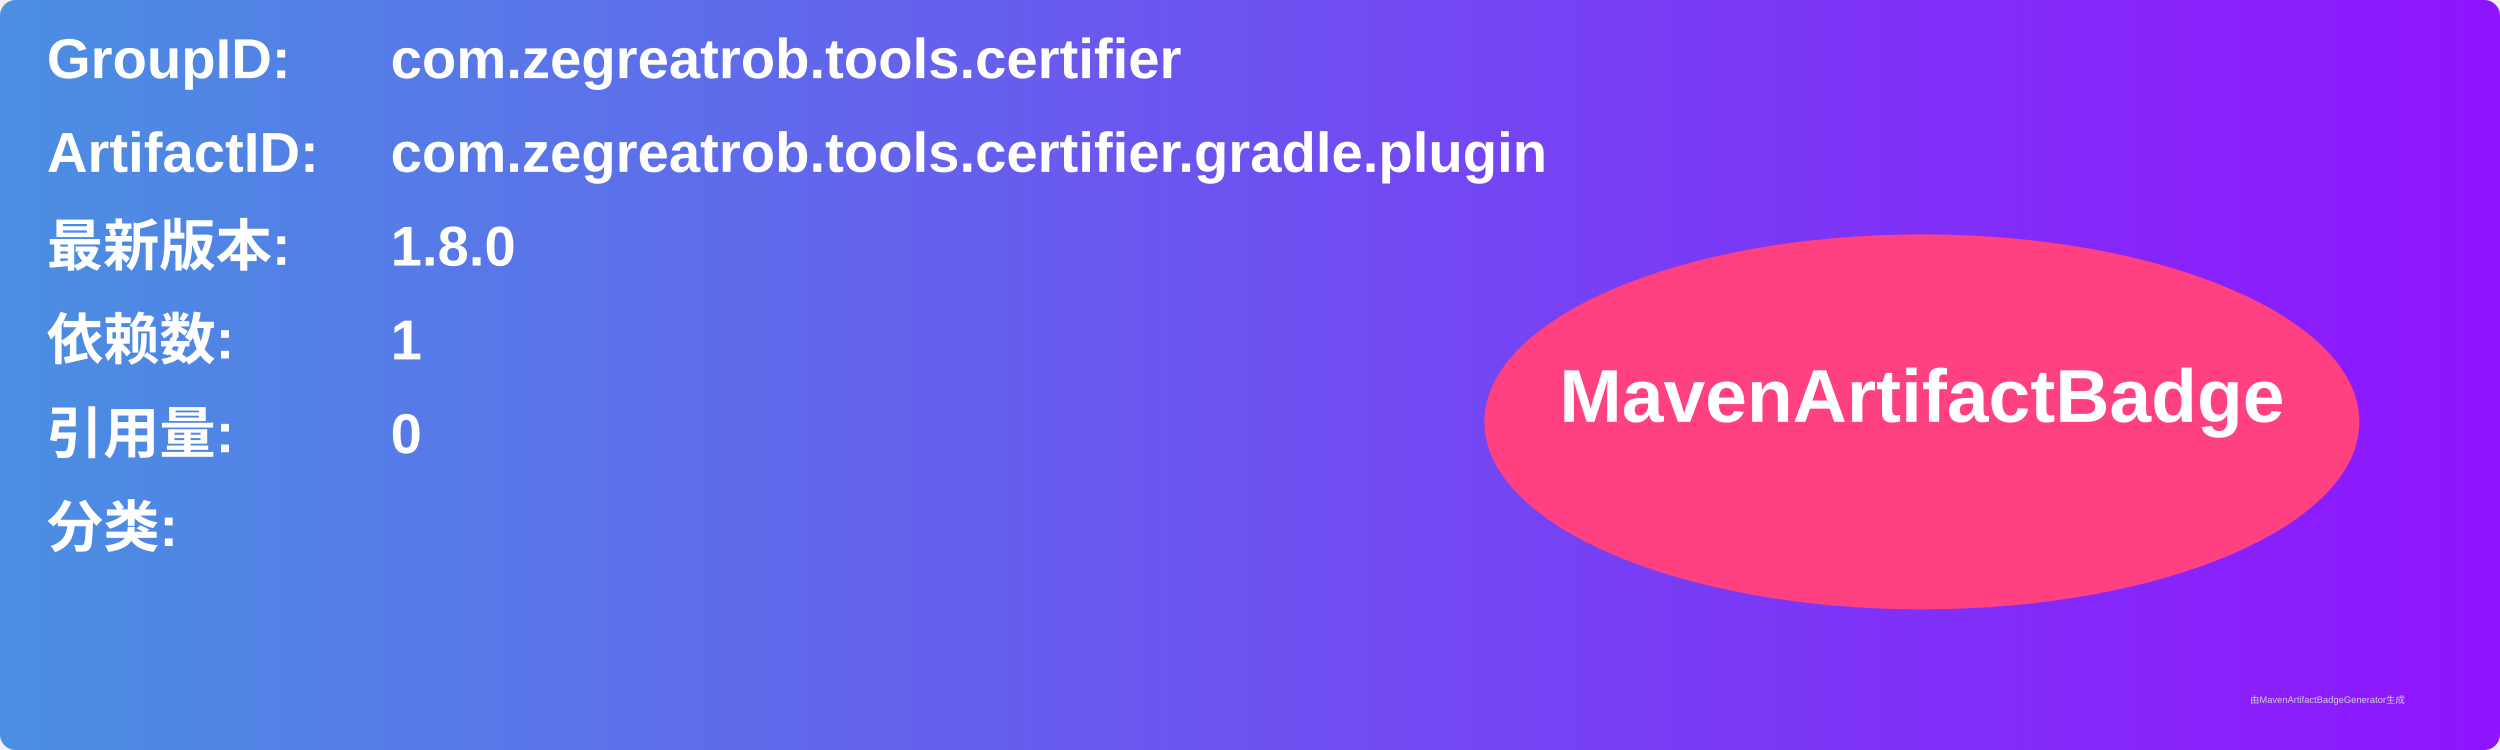
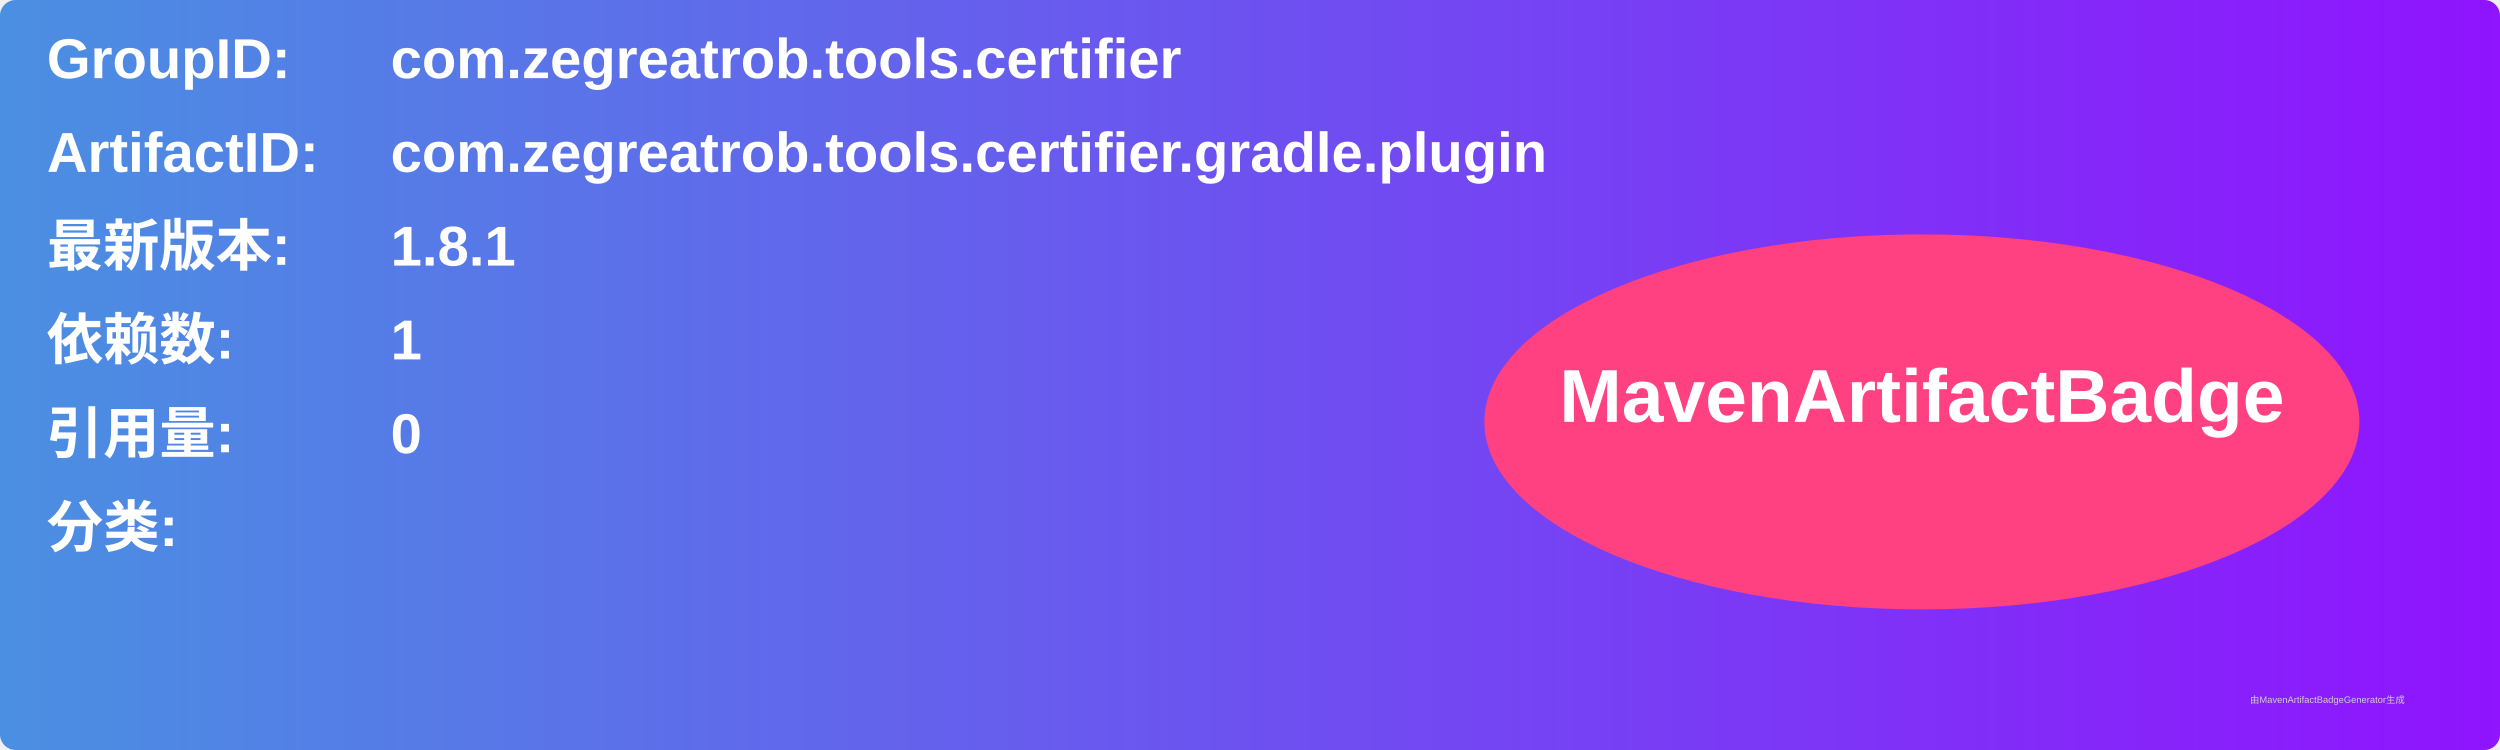
<svg xmlns="http://www.w3.org/2000/svg" width="800" height="240" viewBox="0 0 800 240">
  <linearGradient id="grad" x1="0%" y1="0%" x2="100%" y2="0%">
    <stop offset="0%" stop-color="#4a90e2" />
    <stop offset="100%" stop-color="#9013fe" />
  </linearGradient>
  <rect width="100%" height="100%" rx="5" ry="5" fill="url(#grad)" />
  <g transform="translate(15, 15)">
    <text x="0" y="10" font-family="Arial" font-size="18" fill="white" font-weight="bold" width="260">GroupID:</text>
    <text x="110" y="10" font-family="Arial" font-size="18" fill="white" font-weight="bold" width="460">com.zegreatrob.tools.certifier</text>
    <text x="0" y="40" font-family="Arial" font-size="18" fill="white" font-weight="bold" width="260">ArtifactID:</text>
    <text x="110" y="40" font-family="Arial" font-size="18" fill="white" font-weight="bold" width="460">com.zegreatrob.tools.certifier.gradle.plugin</text>
    <text x="0" y="70" font-family="Arial" font-size="18" fill="white" font-weight="bold">最新版本:</text>
    <text x="110" y="70" font-family="Arial" font-size="18" fill="white" font-weight="bold">
-       <tspan font-weight="bold">1.8.0</tspan>
+       <tspan font-weight="bold">1.8.1</tspan>
    </text>
    <text x="0" y="100" font-family="Arial" font-size="18" fill="white" font-weight="bold">依赖数: </text>
    <text x="110" y="100" font-family="Arial" font-size="18" fill="white">
      <tspan font-weight="bold">1</tspan>
    </text>
    <text x="0" y="130" font-family="Arial" font-size="18" fill="white" font-weight="bold">引用量: </text>
    <text x="110" y="130" font-family="Arial" font-size="18" fill="white">
      <tspan font-weight="bold">0</tspan>
    </text>
    <text x="0" y="160" font-family="Arial" font-size="18" fill="white" font-weight="bold">分类:</text>
    <text x="10" y="190" font-family="Arial" font-size="10" fill="white">
      <tspan font-weight="bold" />
    </text>
    <ellipse cx="600" cy="120" rx="140" ry="60" fill="#ff4081" />
    <text x="600" y="120" text-anchor="middle" font-family="Arial" font-size="24" fill="white" font-weight="bold">MavenArtifactBadge</text>
  </g>
  <text x="720" y="225" font-family="Arial" font-size="3" fill="#d0d0d0">由MavenArtifactBadgeGenerator生成</text>
</svg>
